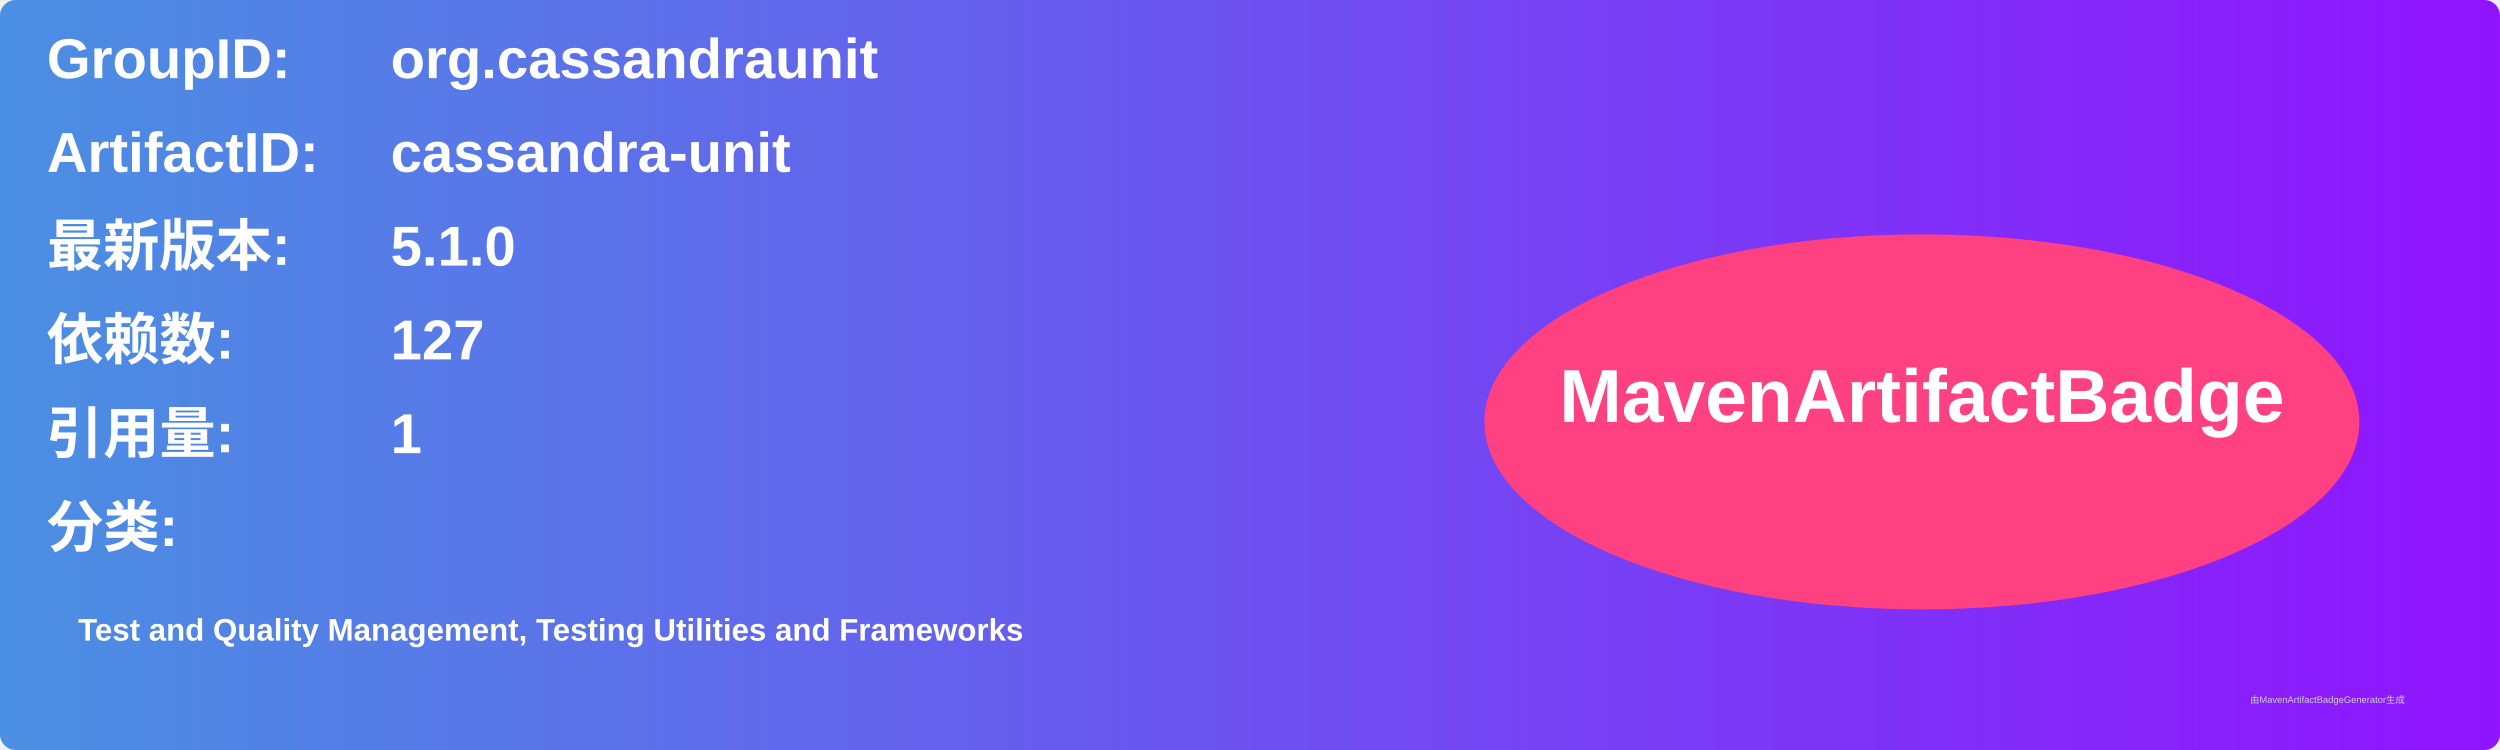
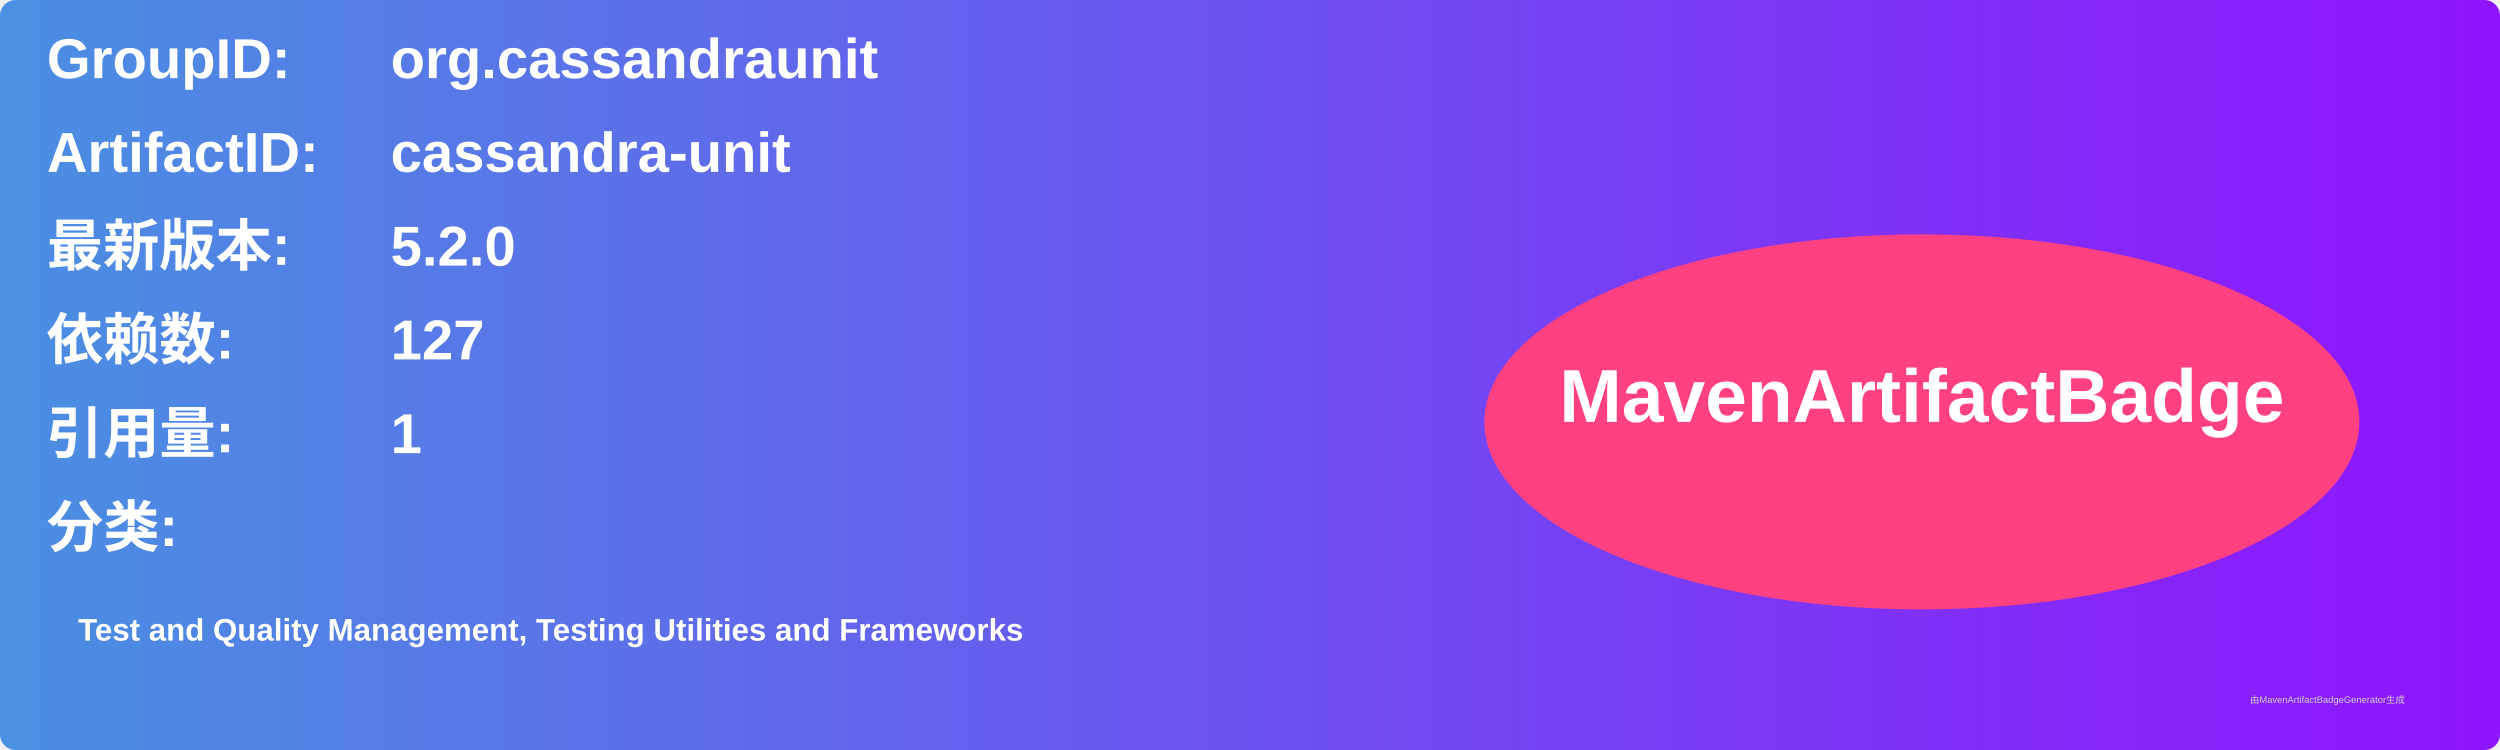
<svg xmlns="http://www.w3.org/2000/svg" width="800" height="240" viewBox="0 0 800 240">
  <linearGradient id="grad" x1="0%" y1="0%" x2="100%" y2="0%">
    <stop offset="0%" stop-color="#4a90e2" />
    <stop offset="100%" stop-color="#9013fe" />
  </linearGradient>
  <rect width="100%" height="100%" rx="5" ry="5" fill="url(#grad)" />
  <g transform="translate(15, 15)">
    <text x="0" y="10" font-family="Arial" font-size="18" fill="white" font-weight="bold" width="260">GroupID:</text>
    <text x="110" y="10" font-family="Arial" font-size="18" fill="white" font-weight="bold" width="460">org.cassandraunit</text>
    <text x="0" y="40" font-family="Arial" font-size="18" fill="white" font-weight="bold" width="260">ArtifactID:</text>
    <text x="110" y="40" font-family="Arial" font-size="18" fill="white" font-weight="bold" width="460">cassandra-unit</text>
    <text x="0" y="70" font-family="Arial" font-size="18" fill="white" font-weight="bold">最新版本:</text>
    <text x="110" y="70" font-family="Arial" font-size="18" fill="white" font-weight="bold">
-       <tspan font-weight="bold">5.1.0</tspan>
+       <tspan font-weight="bold">5.2.0</tspan>
    </text>
    <text x="0" y="100" font-family="Arial" font-size="18" fill="white" font-weight="bold">依赖数: </text>
    <text x="110" y="100" font-family="Arial" font-size="18" fill="white">
      <tspan font-weight="bold">127</tspan>
    </text>
    <text x="0" y="130" font-family="Arial" font-size="18" fill="white" font-weight="bold">引用量: </text>
    <text x="110" y="130" font-family="Arial" font-size="18" fill="white">
      <tspan font-weight="bold">1</tspan>
    </text>
    <text x="0" y="160" font-family="Arial" font-size="18" fill="white" font-weight="bold">分类:</text>
    <text x="10" y="190" font-family="Arial" font-size="10" fill="white">
      <tspan font-weight="bold">Test and Quality Management, Testing Utilities and Frameworks</tspan>
    </text>
    <ellipse cx="600" cy="120" rx="140" ry="60" fill="#ff4081" />
    <text x="600" y="120" text-anchor="middle" font-family="Arial" font-size="24" fill="white" font-weight="bold">MavenArtifactBadge</text>
  </g>
  <text x="720" y="225" font-family="Arial" font-size="3" fill="#d0d0d0">由MavenArtifactBadgeGenerator生成</text>
</svg>
